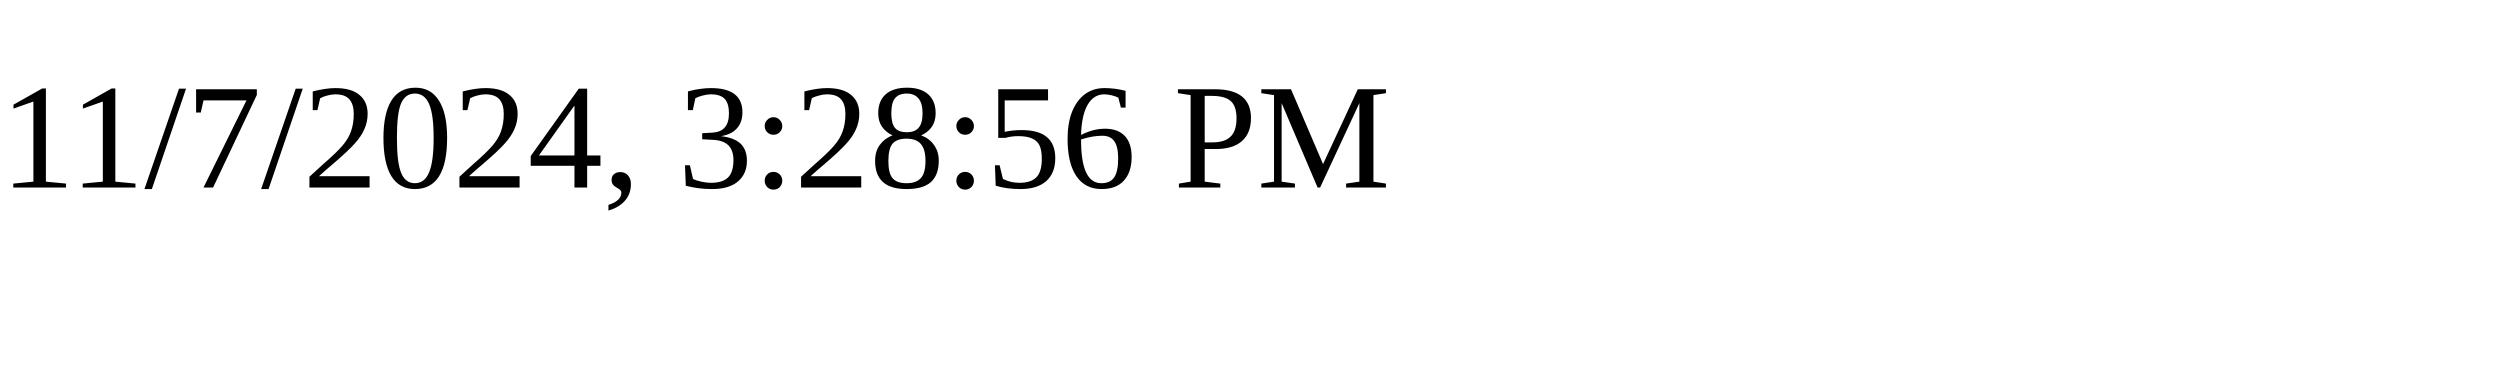
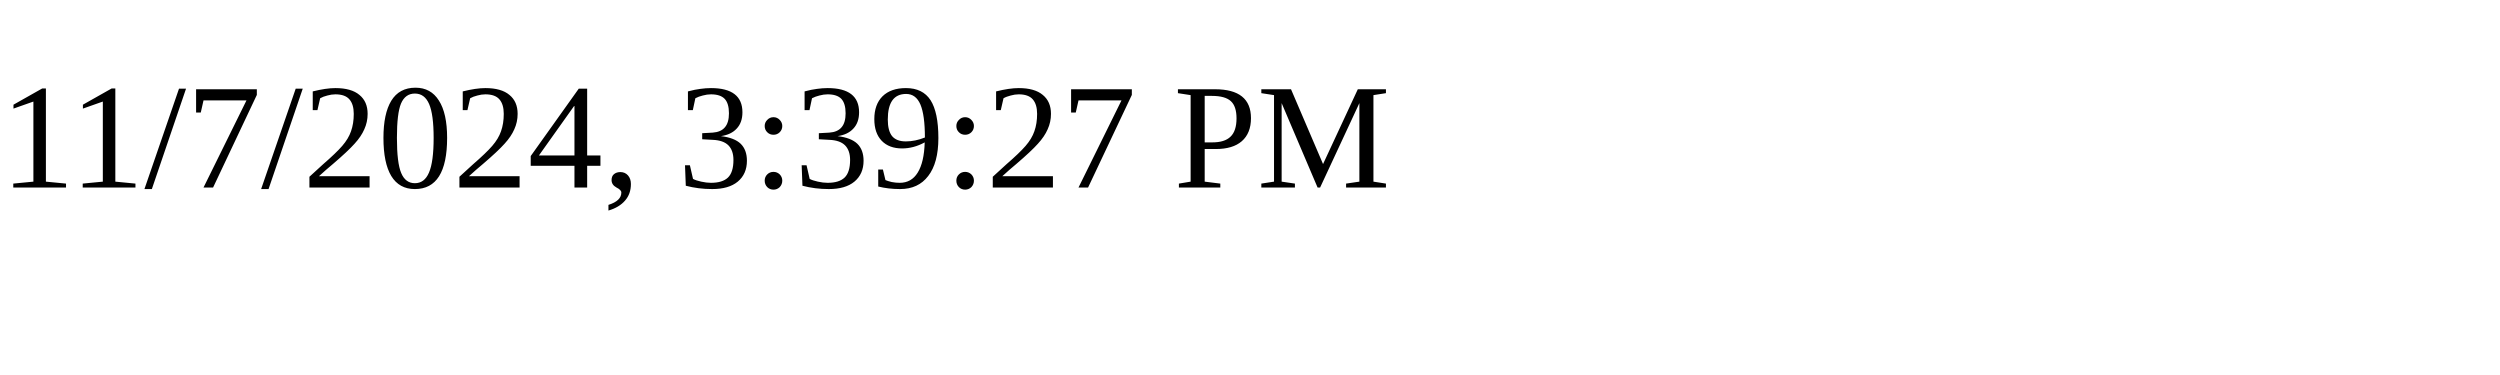
<svg xmlns="http://www.w3.org/2000/svg" height="30" width="200">
-   <text x="0" y="15">11/7/2024, 3:28:56 PM</text>
+   <text x="0" y="15">11/7/2024, 3:39:27 PM</text>
</svg>
